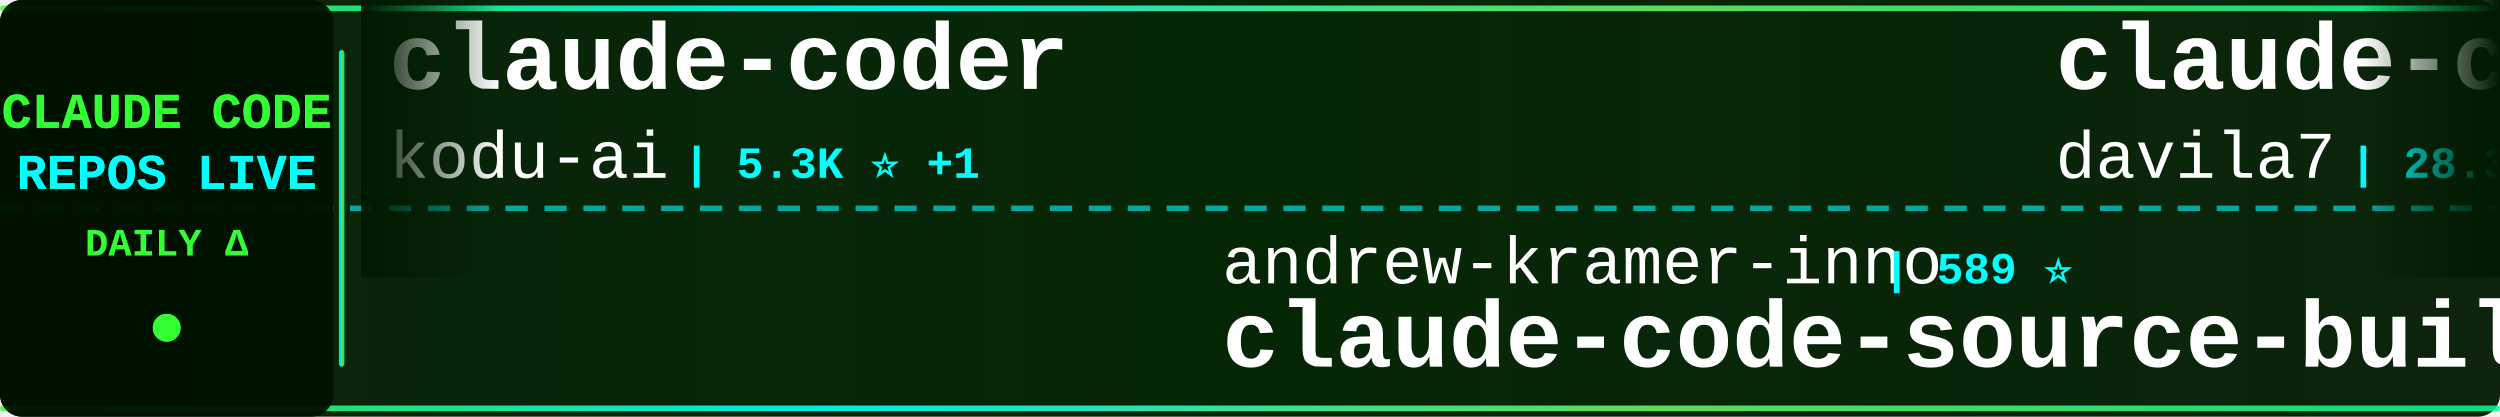
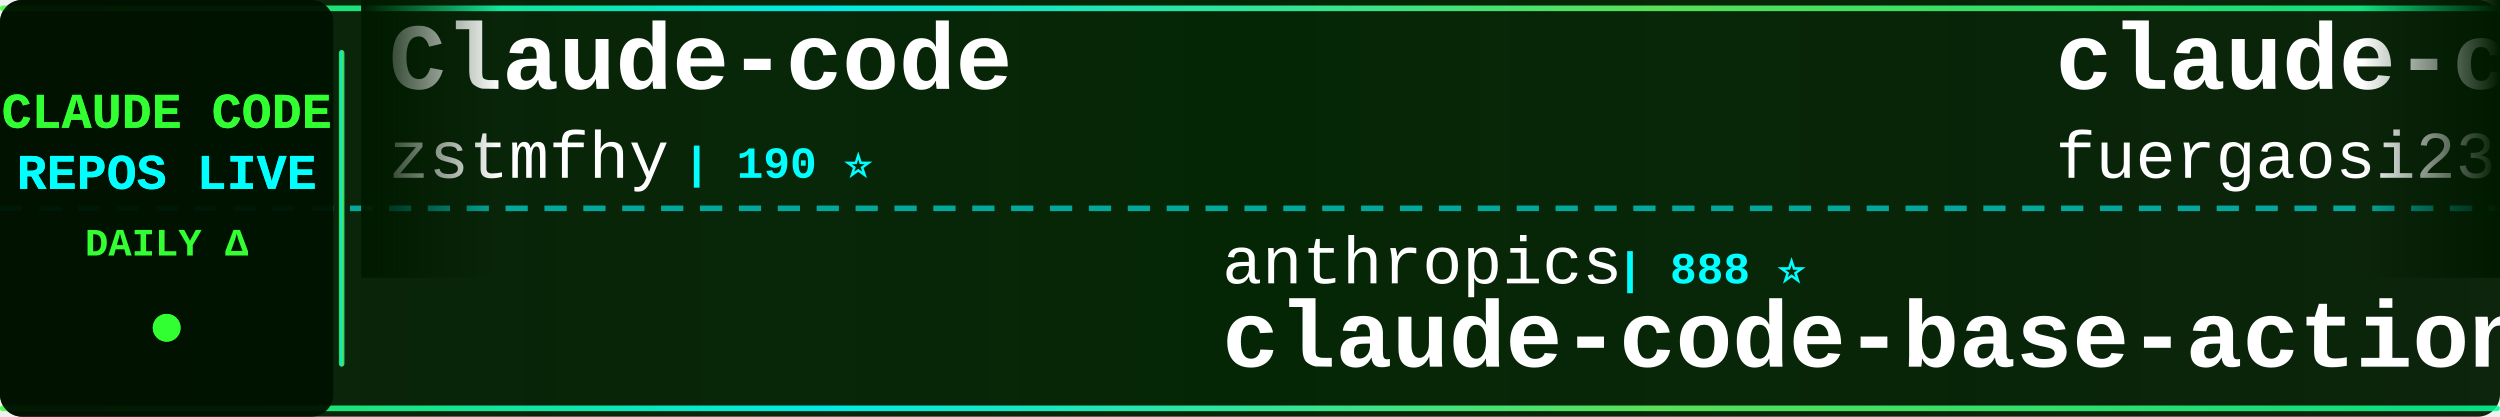
<svg xmlns="http://www.w3.org/2000/svg" width="900" height="150">
  <defs>
    <linearGradient id="tickerBg" x1="0%" y1="0%" x2="100%" y2="0%">
      <stop offset="0%" style="stop-color:#001a00;stop-opacity:0.95" />
      <stop offset="50%" style="stop-color:#002200;stop-opacity:0.98" />
      <stop offset="100%" style="stop-color:#001a00;stop-opacity:0.95" />
    </linearGradient>
    <linearGradient id="borderGrad" x1="0%" y1="0%" x2="100%" y2="0%">
      <stop offset="0%" style="stop-color:#33ff33;stop-opacity:0.85">
        <animate attributeName="stop-opacity" values="0.85;1;0.85" dur="2s" repeatCount="indefinite" />
      </stop>
      <stop offset="33%" style="stop-color:#00ffff;stop-opacity:0.9">
        <animate attributeName="stop-opacity" values="0.9;1;0.9" dur="2.2s" repeatCount="indefinite" />
      </stop>
      <stop offset="66%" style="stop-color:#66ff66;stop-opacity:0.85">
        <animate attributeName="stop-opacity" values="0.85;1;0.85" dur="1.8s" repeatCount="indefinite" />
      </stop>
      <stop offset="100%" style="stop-color:#00ff99;stop-opacity:0.85">
        <animate attributeName="stop-opacity" values="0.85;1;0.85" dur="2s" repeatCount="indefinite" />
      </stop>
    </linearGradient>
    <filter id="textGlow">
      <feGaussianBlur stdDeviation="0.1" result="coloredBlur" />
      <feMerge>
        <feMergeNode in="coloredBlur" />
        <feMergeNode in="SourceGraphic" />
      </feMerge>
    </filter>
    <filter id="metricGlow">
      <feGaussianBlur stdDeviation="0.2" result="coloredBlur" />
      <feMerge>
        <feMergeNode in="coloredBlur" />
        <feMergeNode in="SourceGraphic" />
      </feMerge>
    </filter>
    <linearGradient id="leftFade" x1="0%" y1="0%" x2="100%" y2="0%">
      <stop offset="0%" style="stop-color:#001a00;stop-opacity:1" />
      <stop offset="100%" style="stop-color:#001a00;stop-opacity:0" />
    </linearGradient>
    <linearGradient id="rightFade" x1="0%" y1="0%" x2="100%" y2="0%">
      <stop offset="0%" style="stop-color:#001a00;stop-opacity:0" />
      <stop offset="100%" style="stop-color:#001a00;stop-opacity:1" />
    </linearGradient>
  </defs>
  <rect width="900" height="150" fill="url(#tickerBg)" rx="8" />
  <rect x="0" y="2" width="900" height="2" fill="url(#borderGrad)" rx="1" />
  <rect x="0" y="146" width="900" height="2" fill="url(#borderGrad)" rx="1" />
  <line x1="0" y1="75" x2="900" y2="75" stroke="#00ffff" stroke-width="2" stroke-dasharray="8 6" opacity="0.6" />
  <rect x="0" y="0" width="120" height="150" fill="#001100" opacity="0.95" rx="8" />
  <text x="60" y="46" font-family="'Courier New', monospace" font-size="18" font-weight="bold" fill="#33ff33" text-anchor="middle" filter="url(#textGlow)">
    CLAUDE CODE
  </text>
  <text x="60" y="68" font-family="'Courier New', monospace" font-size="18" font-weight="bold" fill="#00ffff" text-anchor="middle" filter="url(#textGlow)">
    REPOS LIVE
  </text>
  <text x="60" y="92" font-family="'Courier New', monospace" font-size="14" font-weight="bold" fill="#33ff33" text-anchor="middle">
    DAILY Δ
  </text>
  <circle cx="60" cy="118" r="5" fill="#33ff33" filter="url(#metricGlow)">
    <animate attributeName="r" values="4;6;4" dur="1.5s" repeatCount="indefinite" />
    <animate attributeName="opacity" values="0.6;1;0.6" dur="1.5s" repeatCount="indefinite" />
  </circle>
  <rect x="122" y="18" width="2" height="114" fill="url(#borderGrad)" rx="1" />
  <clipPath id="tickerClip">
    <rect x="130" y="0" width="770" height="150" />
  </clipPath>
  <g clip-path="url(#tickerClip)">
    <g id="tickerItems">
      <animateTransform attributeName="transform" attributeType="XML" type="translate" from="0 0" to="-3000 0" dur="54s" repeatCount="indefinite" />
      <g transform="translate(0, 0)">
-         <text x="140" y="32" font-family="'Courier New', monospace" font-size="34" font-weight="bold" fill="#ffffff">claude-coder</text>
-         <text x="140" y="64" font-family="'Courier New', monospace" font-size="24" font-weight="normal" fill="#ffffff" opacity="1.0">kodu-ai</text>
-         <text x="246" y="64" font-family="'Courier New', monospace" font-size="16" font-weight="bold" fill="#00ffff"> | 5.3K ⭐ +1</text>
+         <text x="140" y="32" font-family="'Courier New', monospace" font-size="34" font-weight="bold" fill="#ffffff">Claude-code</text>
+         <text x="140" y="64" font-family="'Courier New', monospace" font-size="24" font-weight="normal" fill="#ffffff" opacity="1.0">zstmfhy</text>
+         <text x="246" y="64" font-family="'Courier New', monospace" font-size="16" font-weight="bold" fill="#00ffff"> | 190 ⭐</text>
      </g>
      <g transform="translate(300, 0)">
-         <text x="140" y="102" font-family="'Courier New', monospace" font-size="24" font-weight="normal" fill="#ffffff" opacity="1.0">andrew-kramer-inno</text>
-         <text x="378" y="102" font-family="'Courier New', monospace" font-size="16" font-weight="bold" fill="#00ffff"> | 589 ⭐</text>
-         <text x="140" y="132" font-family="'Courier New', monospace" font-size="34" font-weight="bold" fill="#ffffff">claude-code-source-build</text>
+         <text x="140" y="102" font-family="'Courier New', monospace" font-size="24" font-weight="normal" fill="#ffffff" opacity="1.0">anthropics</text>
+         <text x="282" y="102" font-family="'Courier New', monospace" font-size="16" font-weight="bold" fill="#00ffff"> | 888 ⭐</text>
+         <text x="140" y="132" font-family="'Courier New', monospace" font-size="34" font-weight="bold" fill="#ffffff">claude-code-base-action</text>
      </g>
      <g transform="translate(600, 0)">
-         <text x="140" y="32" font-family="'Courier New', monospace" font-size="34" font-weight="bold" fill="#ffffff">claude-code-templates</text>
-         <text x="140" y="64" font-family="'Courier New', monospace" font-size="24" font-weight="normal" fill="#ffffff" opacity="1.0">davila7</text>
-         <text x="246" y="64" font-family="'Courier New', monospace" font-size="16" font-weight="bold" fill="#00ffff"> | 28.3K ⭐ +15</text>
+         <text x="140" y="32" font-family="'Courier New', monospace" font-size="34" font-weight="bold" fill="#ffffff">claude-code-proxy</text>
+         <text x="140" y="64" font-family="'Courier New', monospace" font-size="24" font-weight="normal" fill="#ffffff" opacity="1.0">fuergaosi233</text>
+         <text x="306" y="64" font-family="'Courier New', monospace" font-size="16" font-weight="bold" fill="#00ffff"> | 2.7K ⭐ +2</text>
      </g>
      <g transform="translate(900, 0)">
-         <text x="140" y="102" font-family="'Courier New', monospace" font-size="24" font-weight="normal" fill="#ffffff" opacity="1.0">Cranot</text>
-         <text x="234" y="102" font-family="'Courier New', monospace" font-size="16" font-weight="bold" fill="#00ffff"> | 2.8K ⭐ +7</text>
-         <text x="140" y="132" font-family="'Courier New', monospace" font-size="34" font-weight="bold" fill="#ffffff">claude-code-guide</text>
+         <text x="140" y="102" font-family="'Courier New', monospace" font-size="24" font-weight="normal" fill="#ffffff" opacity="1.0">rohitg00</text>
+         <text x="258" y="102" font-family="'Courier New', monospace" font-size="16" font-weight="bold" fill="#00ffff"> | 2.2K ⭐ +13</text>
+         <text x="140" y="132" font-family="'Courier New', monospace" font-size="34" font-weight="bold" fill="#ffffff">awesome-claude-code-tool...</text>
      </g>
      <g transform="translate(1200, 0)">
-         <text x="140" y="32" font-family="'Courier New', monospace" font-size="34" font-weight="bold" fill="#ffffff">claude-code</text>
-         <text x="140" y="64" font-family="'Courier New', monospace" font-size="24" font-weight="normal" fill="#ffffff" opacity="1.0">Onewon</text>
-         <text x="234" y="64" font-family="'Courier New', monospace" font-size="16" font-weight="bold" fill="#00ffff"> | 182 ⭐ +1</text>
+         <text x="140" y="32" font-family="'Courier New', monospace" font-size="34" font-weight="bold" fill="#ffffff">edmunds-claude-code</text>
+         <text x="140" y="64" font-family="'Courier New', monospace" font-size="24" font-weight="normal" fill="#ffffff" opacity="1.0">edmund-io</text>
+         <text x="270" y="64" font-family="'Courier New', monospace" font-size="16" font-weight="bold" fill="#00ffff"> | 1.5K ⭐</text>
      </g>
      <g transform="translate(1500, 0)">
-         <text x="140" y="102" font-family="'Courier New', monospace" font-size="24" font-weight="normal" fill="#ffffff" opacity="1.0">huangserva</text>
-         <text x="282" y="102" font-family="'Courier New', monospace" font-size="16" font-weight="bold" fill="#00ffff"> | 612 ⭐</text>
-         <text x="140" y="132" font-family="'Courier New', monospace" font-size="34" font-weight="bold" fill="#ffffff">claude-code-cli</text>
+         <text x="140" y="102" font-family="'Courier New', monospace" font-size="24" font-weight="normal" fill="#ffffff" opacity="1.0">lst97</text>
+         <text x="222" y="102" font-family="'Courier New', monospace" font-size="16" font-weight="bold" fill="#00ffff"> | 1.6K ⭐</text>
+         <text x="140" y="132" font-family="'Courier New', monospace" font-size="34" font-weight="bold" fill="#ffffff">claude-code-sub-agents</text>
      </g>
      <g transform="translate(1800, 0)">
-         <text x="140" y="32" font-family="'Courier New', monospace" font-size="34" font-weight="bold" fill="#ffffff">claude-code-system-promp...</text>
-         <text x="140" y="64" font-family="'Courier New', monospace" font-size="24" font-weight="normal" fill="#ffffff" opacity="1.0">Piebald-AI</text>
-         <text x="282" y="64" font-family="'Courier New', monospace" font-size="16" font-weight="bold" fill="#00ffff"> | 11.4K ⭐ +22</text>
+         <text x="140" y="32" font-family="'Courier New', monospace" font-size="34" font-weight="bold" fill="#ffffff">collection-claude-code-s...</text>
+         <text x="140" y="64" font-family="'Courier New', monospace" font-size="24" font-weight="normal" fill="#ffffff" opacity="1.0">chauncygu</text>
+         <text x="270" y="64" font-family="'Courier New', monospace" font-size="16" font-weight="bold" fill="#00ffff"> | 2.7K ⭐ +1</text>
      </g>
      <g transform="translate(2100, 0)">
-         <text x="140" y="102" font-family="'Courier New', monospace" font-size="24" font-weight="normal" fill="#ffffff" opacity="1.0">guanshan</text>
-         <text x="258" y="102" font-family="'Courier New', monospace" font-size="16" font-weight="bold" fill="#00ffff"> | 61 ⭐</text>
-         <text x="140" y="132" font-family="'Courier New', monospace" font-size="34" font-weight="bold" fill="#ffffff">ClaudeCode</text>
+         <text x="140" y="102" font-family="'Courier New', monospace" font-size="24" font-weight="normal" fill="#ffffff" opacity="1.0">carlvellotti</text>
+         <text x="306" y="102" font-family="'Courier New', monospace" font-size="16" font-weight="bold" fill="#00ffff"> | 2.1K ⭐ +2</text>
+         <text x="140" y="132" font-family="'Courier New', monospace" font-size="34" font-weight="bold" fill="#ffffff">claude-code-pm-course</text>
      </g>
      <g transform="translate(2400, 0)">
-         <text x="140" y="32" font-family="'Courier New', monospace" font-size="34" font-weight="bold" fill="#ffffff">claude-code</text>
-         <text x="140" y="64" font-family="'Courier New', monospace" font-size="24" font-weight="normal" fill="#ffffff" opacity="1.0">claude-code-best</text>
-         <text x="354" y="64" font-family="'Courier New', monospace" font-size="16" font-weight="bold" fill="#00ffff"> | 20.5K ⭐ +40</text>
+         <text x="140" y="32" font-family="'Courier New', monospace" font-size="34" font-weight="bold" fill="#ffffff">Claude-Code</text>
+         <text x="140" y="64" font-family="'Courier New', monospace" font-size="24" font-weight="normal" fill="#ffffff" opacity="1.0">pengchengneo</text>
+         <text x="306" y="64" font-family="'Courier New', monospace" font-size="16" font-weight="bold" fill="#00ffff"> | 1.6K ⭐ +3</text>
      </g>
      <g transform="translate(2700, 0)">
-         <text x="140" y="102" font-family="'Courier New', monospace" font-size="24" font-weight="normal" fill="#ffffff" opacity="1.0">lorryjovens-hub</text>
-         <text x="342" y="102" font-family="'Courier New', monospace" font-size="16" font-weight="bold" fill="#00ffff"> | 1.7K ⭐ +1</text>
-         <text x="140" y="132" font-family="'Courier New', monospace" font-size="34" font-weight="bold" fill="#ffffff">claude-code-rust</text>
+         <text x="140" y="102" font-family="'Courier New', monospace" font-size="24" font-weight="normal" fill="#ffffff" opacity="1.0">wanshuiyin</text>
+         <text x="282" y="102" font-family="'Courier New', monospace" font-size="16" font-weight="bold" fill="#00ffff"> | 12.8K ⭐ +48</text>
+         <text x="140" y="132" font-family="'Courier New', monospace" font-size="34" font-weight="bold" fill="#ffffff">Auto-claude-code-researc...</text>
      </g>
      <g transform="translate(3000, 0)">
-         <text x="140" y="32" font-family="'Courier New', monospace" font-size="34" font-weight="bold" fill="#ffffff">claude-coder</text>
-         <text x="140" y="64" font-family="'Courier New', monospace" font-size="24" font-weight="normal" fill="#ffffff" opacity="1.0">kodu-ai</text>
-         <text x="246" y="64" font-family="'Courier New', monospace" font-size="16" font-weight="bold" fill="#00ffff"> | 5.3K ⭐ +1</text>
+         <text x="140" y="32" font-family="'Courier New', monospace" font-size="34" font-weight="bold" fill="#ffffff">Claude-code</text>
+         <text x="140" y="64" font-family="'Courier New', monospace" font-size="24" font-weight="normal" fill="#ffffff" opacity="1.0">zstmfhy</text>
+         <text x="246" y="64" font-family="'Courier New', monospace" font-size="16" font-weight="bold" fill="#00ffff"> | 190 ⭐</text>
      </g>
      <g transform="translate(3300, 0)">
-         <text x="140" y="102" font-family="'Courier New', monospace" font-size="24" font-weight="normal" fill="#ffffff" opacity="1.0">andrew-kramer-inno</text>
-         <text x="378" y="102" font-family="'Courier New', monospace" font-size="16" font-weight="bold" fill="#00ffff"> | 589 ⭐</text>
-         <text x="140" y="132" font-family="'Courier New', monospace" font-size="34" font-weight="bold" fill="#ffffff">claude-code-source-build</text>
+         <text x="140" y="102" font-family="'Courier New', monospace" font-size="24" font-weight="normal" fill="#ffffff" opacity="1.0">anthropics</text>
+         <text x="282" y="102" font-family="'Courier New', monospace" font-size="16" font-weight="bold" fill="#00ffff"> | 888 ⭐</text>
+         <text x="140" y="132" font-family="'Courier New', monospace" font-size="34" font-weight="bold" fill="#ffffff">claude-code-base-action</text>
      </g>
      <g transform="translate(3600, 0)">
-         <text x="140" y="32" font-family="'Courier New', monospace" font-size="34" font-weight="bold" fill="#ffffff">claude-code-templates</text>
-         <text x="140" y="64" font-family="'Courier New', monospace" font-size="24" font-weight="normal" fill="#ffffff" opacity="1.0">davila7</text>
-         <text x="246" y="64" font-family="'Courier New', monospace" font-size="16" font-weight="bold" fill="#00ffff"> | 28.3K ⭐ +15</text>
+         <text x="140" y="32" font-family="'Courier New', monospace" font-size="34" font-weight="bold" fill="#ffffff">claude-code-proxy</text>
+         <text x="140" y="64" font-family="'Courier New', monospace" font-size="24" font-weight="normal" fill="#ffffff" opacity="1.0">fuergaosi233</text>
+         <text x="306" y="64" font-family="'Courier New', monospace" font-size="16" font-weight="bold" fill="#00ffff"> | 2.7K ⭐ +2</text>
      </g>
      <g transform="translate(3900, 0)">
-         <text x="140" y="102" font-family="'Courier New', monospace" font-size="24" font-weight="normal" fill="#ffffff" opacity="1.0">Cranot</text>
-         <text x="234" y="102" font-family="'Courier New', monospace" font-size="16" font-weight="bold" fill="#00ffff"> | 2.8K ⭐ +7</text>
-         <text x="140" y="132" font-family="'Courier New', monospace" font-size="34" font-weight="bold" fill="#ffffff">claude-code-guide</text>
+         <text x="140" y="102" font-family="'Courier New', monospace" font-size="24" font-weight="normal" fill="#ffffff" opacity="1.0">rohitg00</text>
+         <text x="258" y="102" font-family="'Courier New', monospace" font-size="16" font-weight="bold" fill="#00ffff"> | 2.2K ⭐ +13</text>
+         <text x="140" y="132" font-family="'Courier New', monospace" font-size="34" font-weight="bold" fill="#ffffff">awesome-claude-code-tool...</text>
      </g>
    </g>
  </g>
  <rect x="130" y="0" width="50" height="100" fill="url(#leftFade)" />
  <rect x="850" y="0" width="50" height="100" fill="url(#rightFade)" />
</svg>
